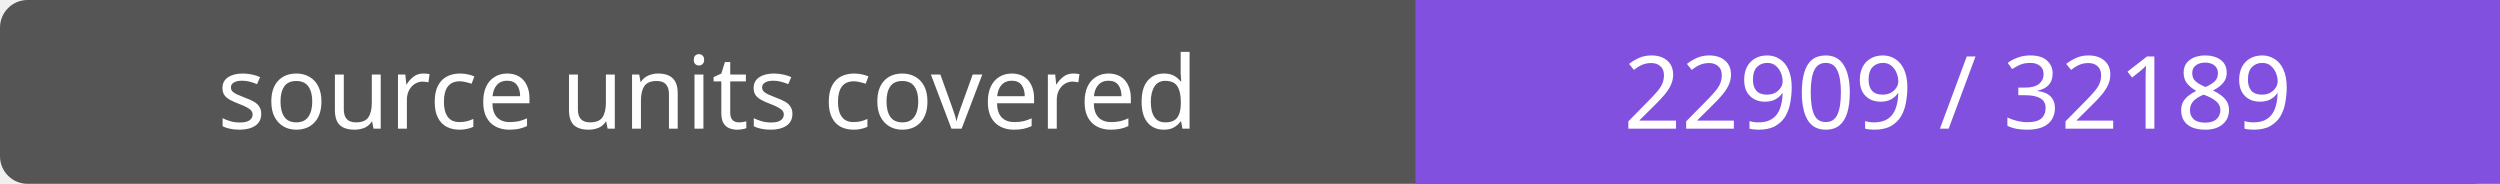
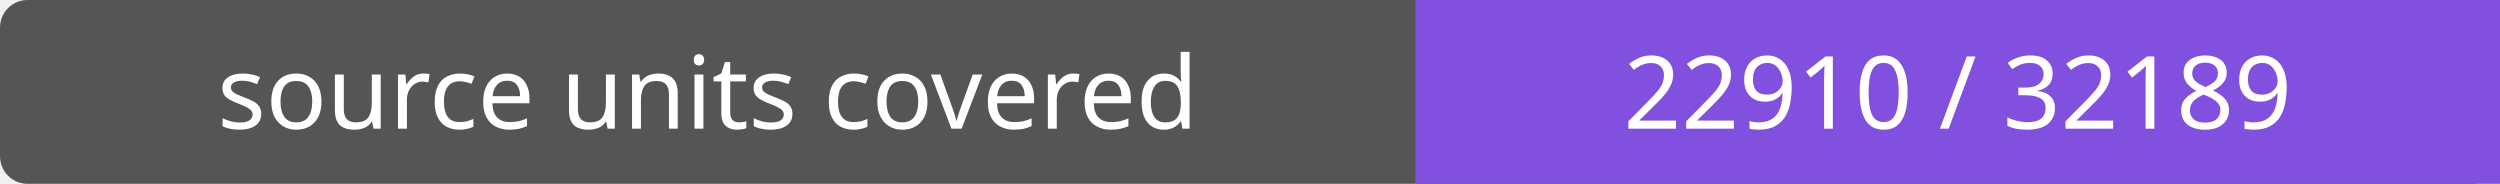
- <svg xmlns="http://www.w3.org/2000/svg" width="272" height="20" role="img" aria-label="source units covered: 22909 / 32189">
+ <svg xmlns="http://www.w3.org/2000/svg" width="272" height="20" role="img" aria-label="source units covered: 22910 / 32189">
  <rect width="272" height="20" rx="3" fill="#555" />
  <path fill="#8250df" d="M154 0h118v20H154z" />
  <g fill="#fff" text-anchor="middle" font-family="Verdana,sans-serif" font-size="11">
    <text x="77.0" y="14">source units covered</text>
-     <text x="213.0" y="14">22909 / 32189</text>
+     <text x="213.0" y="14">22910 / 32189</text>
  </g>
</svg>
